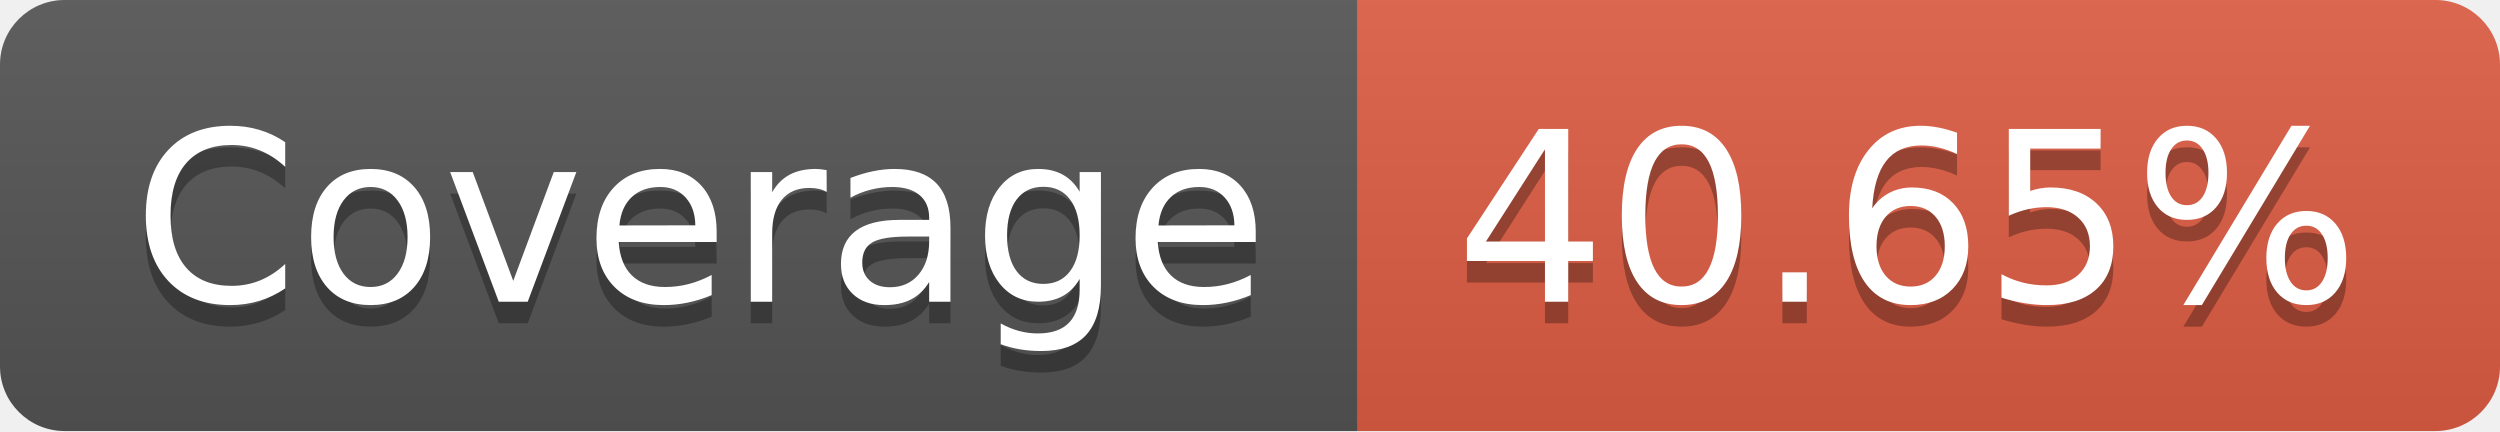
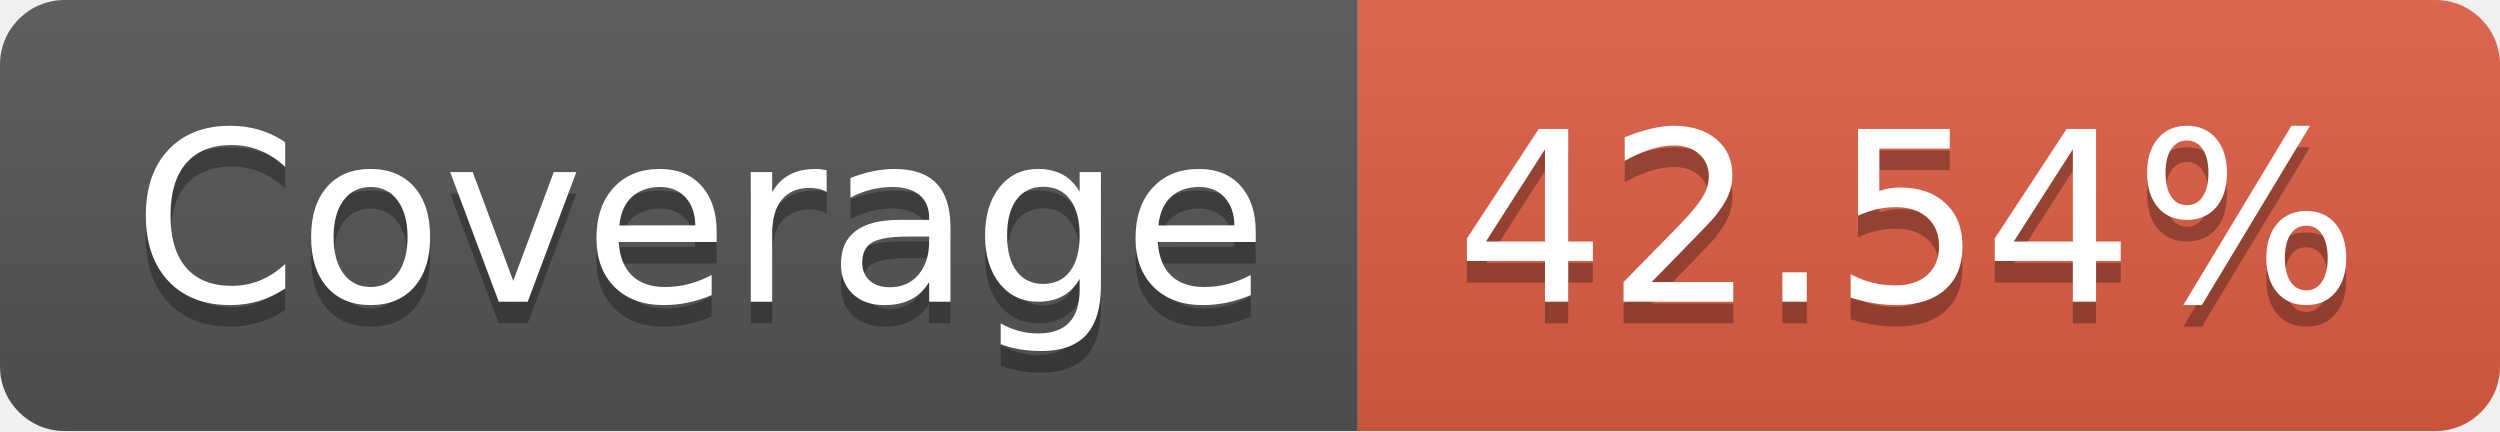
- <svg xmlns="http://www.w3.org/2000/svg" width="116" height="20" role="img" aria-label="Coverage: 40.65%">
+ <svg xmlns="http://www.w3.org/2000/svg" width="116" height="20" role="img" aria-label="Coverage: 42.54%">
  <linearGradient id="s" x2="0" y2="100%">
    <stop offset="0" stop-color="#bbb" stop-opacity=".1" />
    <stop offset="1" stop-opacity=".1" />
  </linearGradient>
  <clipPath id="r">
    <rect width="116" height="20" rx="3" fill="#fff" />
  </clipPath>
  <g clip-path="url(#r)">
    <rect width="63" height="20" fill="#555" />
    <rect x="63" width="53" height="20" fill="#e05d44" />
    <rect width="116" height="20" fill="url(#s)" />
  </g>
  <g fill="#fff" text-anchor="middle" font-family="Verdana,Geneva,DejaVu Sans,sans-serif" text-rendering="geometricPrecision" font-size="110">
    <text aria-hidden="true" x="325" y="150" fill="#010101" fill-opacity=".3" transform="scale(.1)" textLength="530">Coverage</text>
    <text x="325" y="140" transform="scale(.1)" fill="#fff" textLength="530">Coverage</text>
-     <text aria-hidden="true" x="885" y="150" fill="#010101" fill-opacity=".3" transform="scale(.1)" textLength="430">40.65%</text>
-     <text x="885" y="140" transform="scale(.1)" fill="#fff" textLength="430">40.65%</text>
+     <text aria-hidden="true" x="885" y="150" fill="#010101" fill-opacity=".3" transform="scale(.1)" textLength="430">42.54%</text>
+     <text x="885" y="140" transform="scale(.1)" fill="#fff" textLength="430">42.54%</text>
  </g>
</svg>
